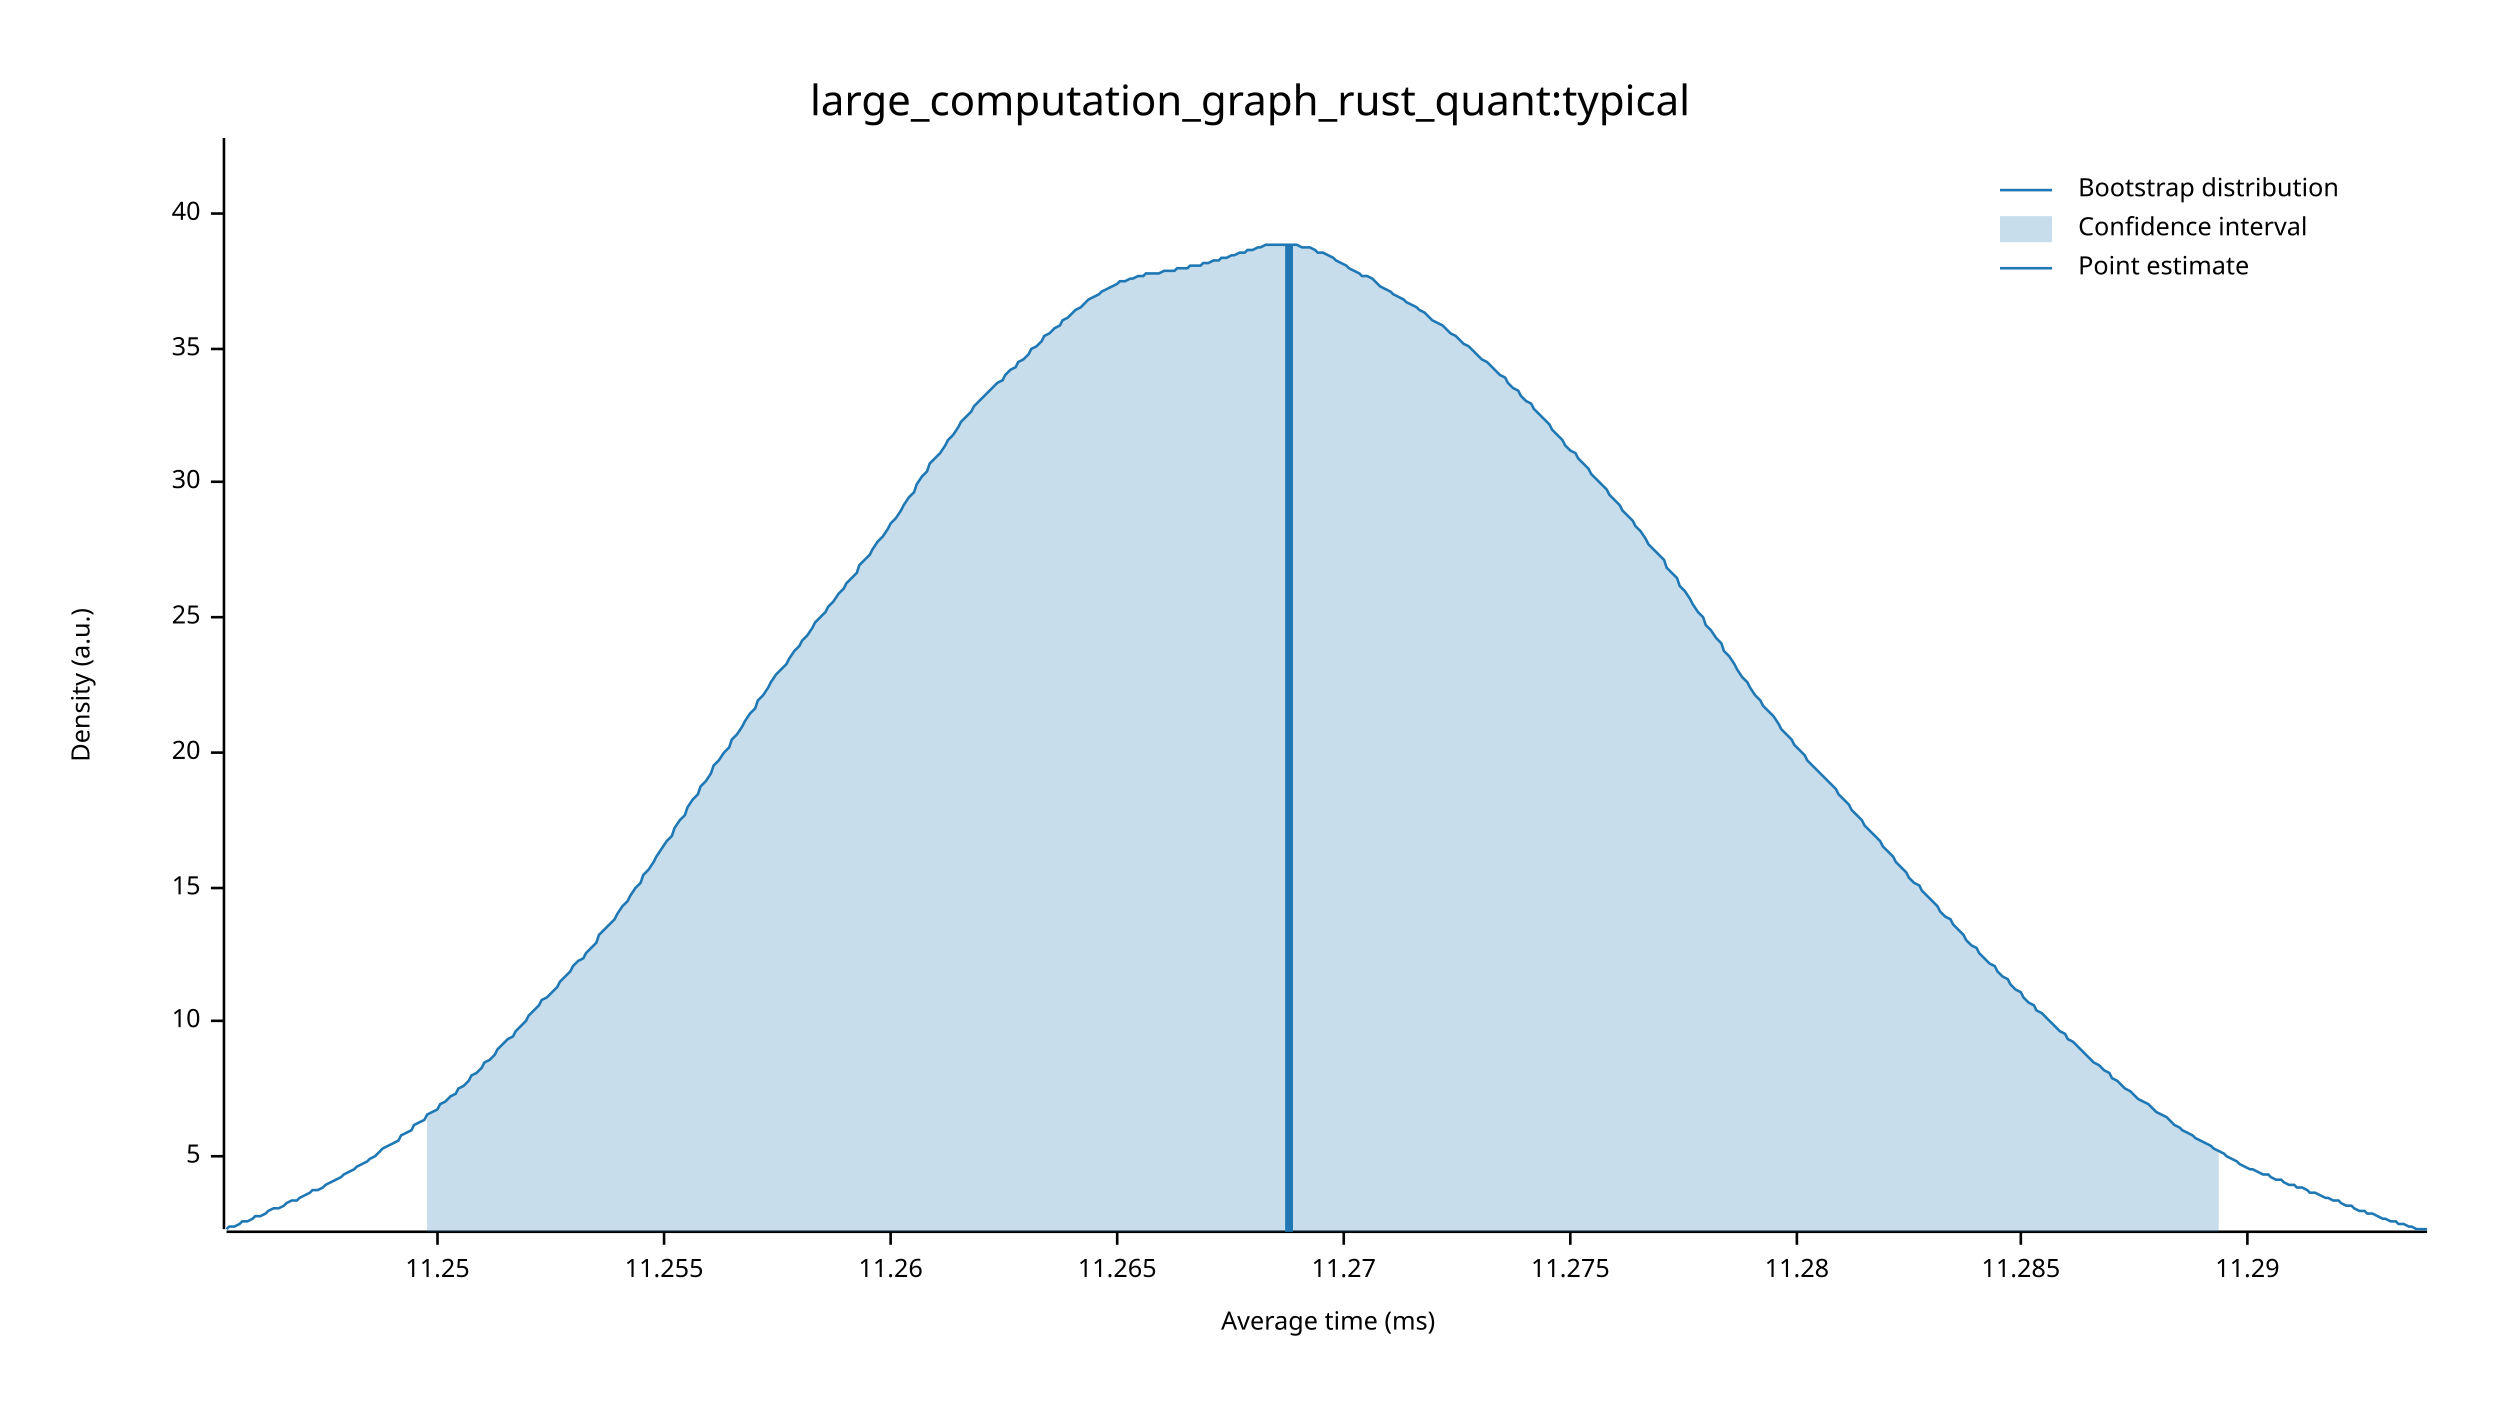
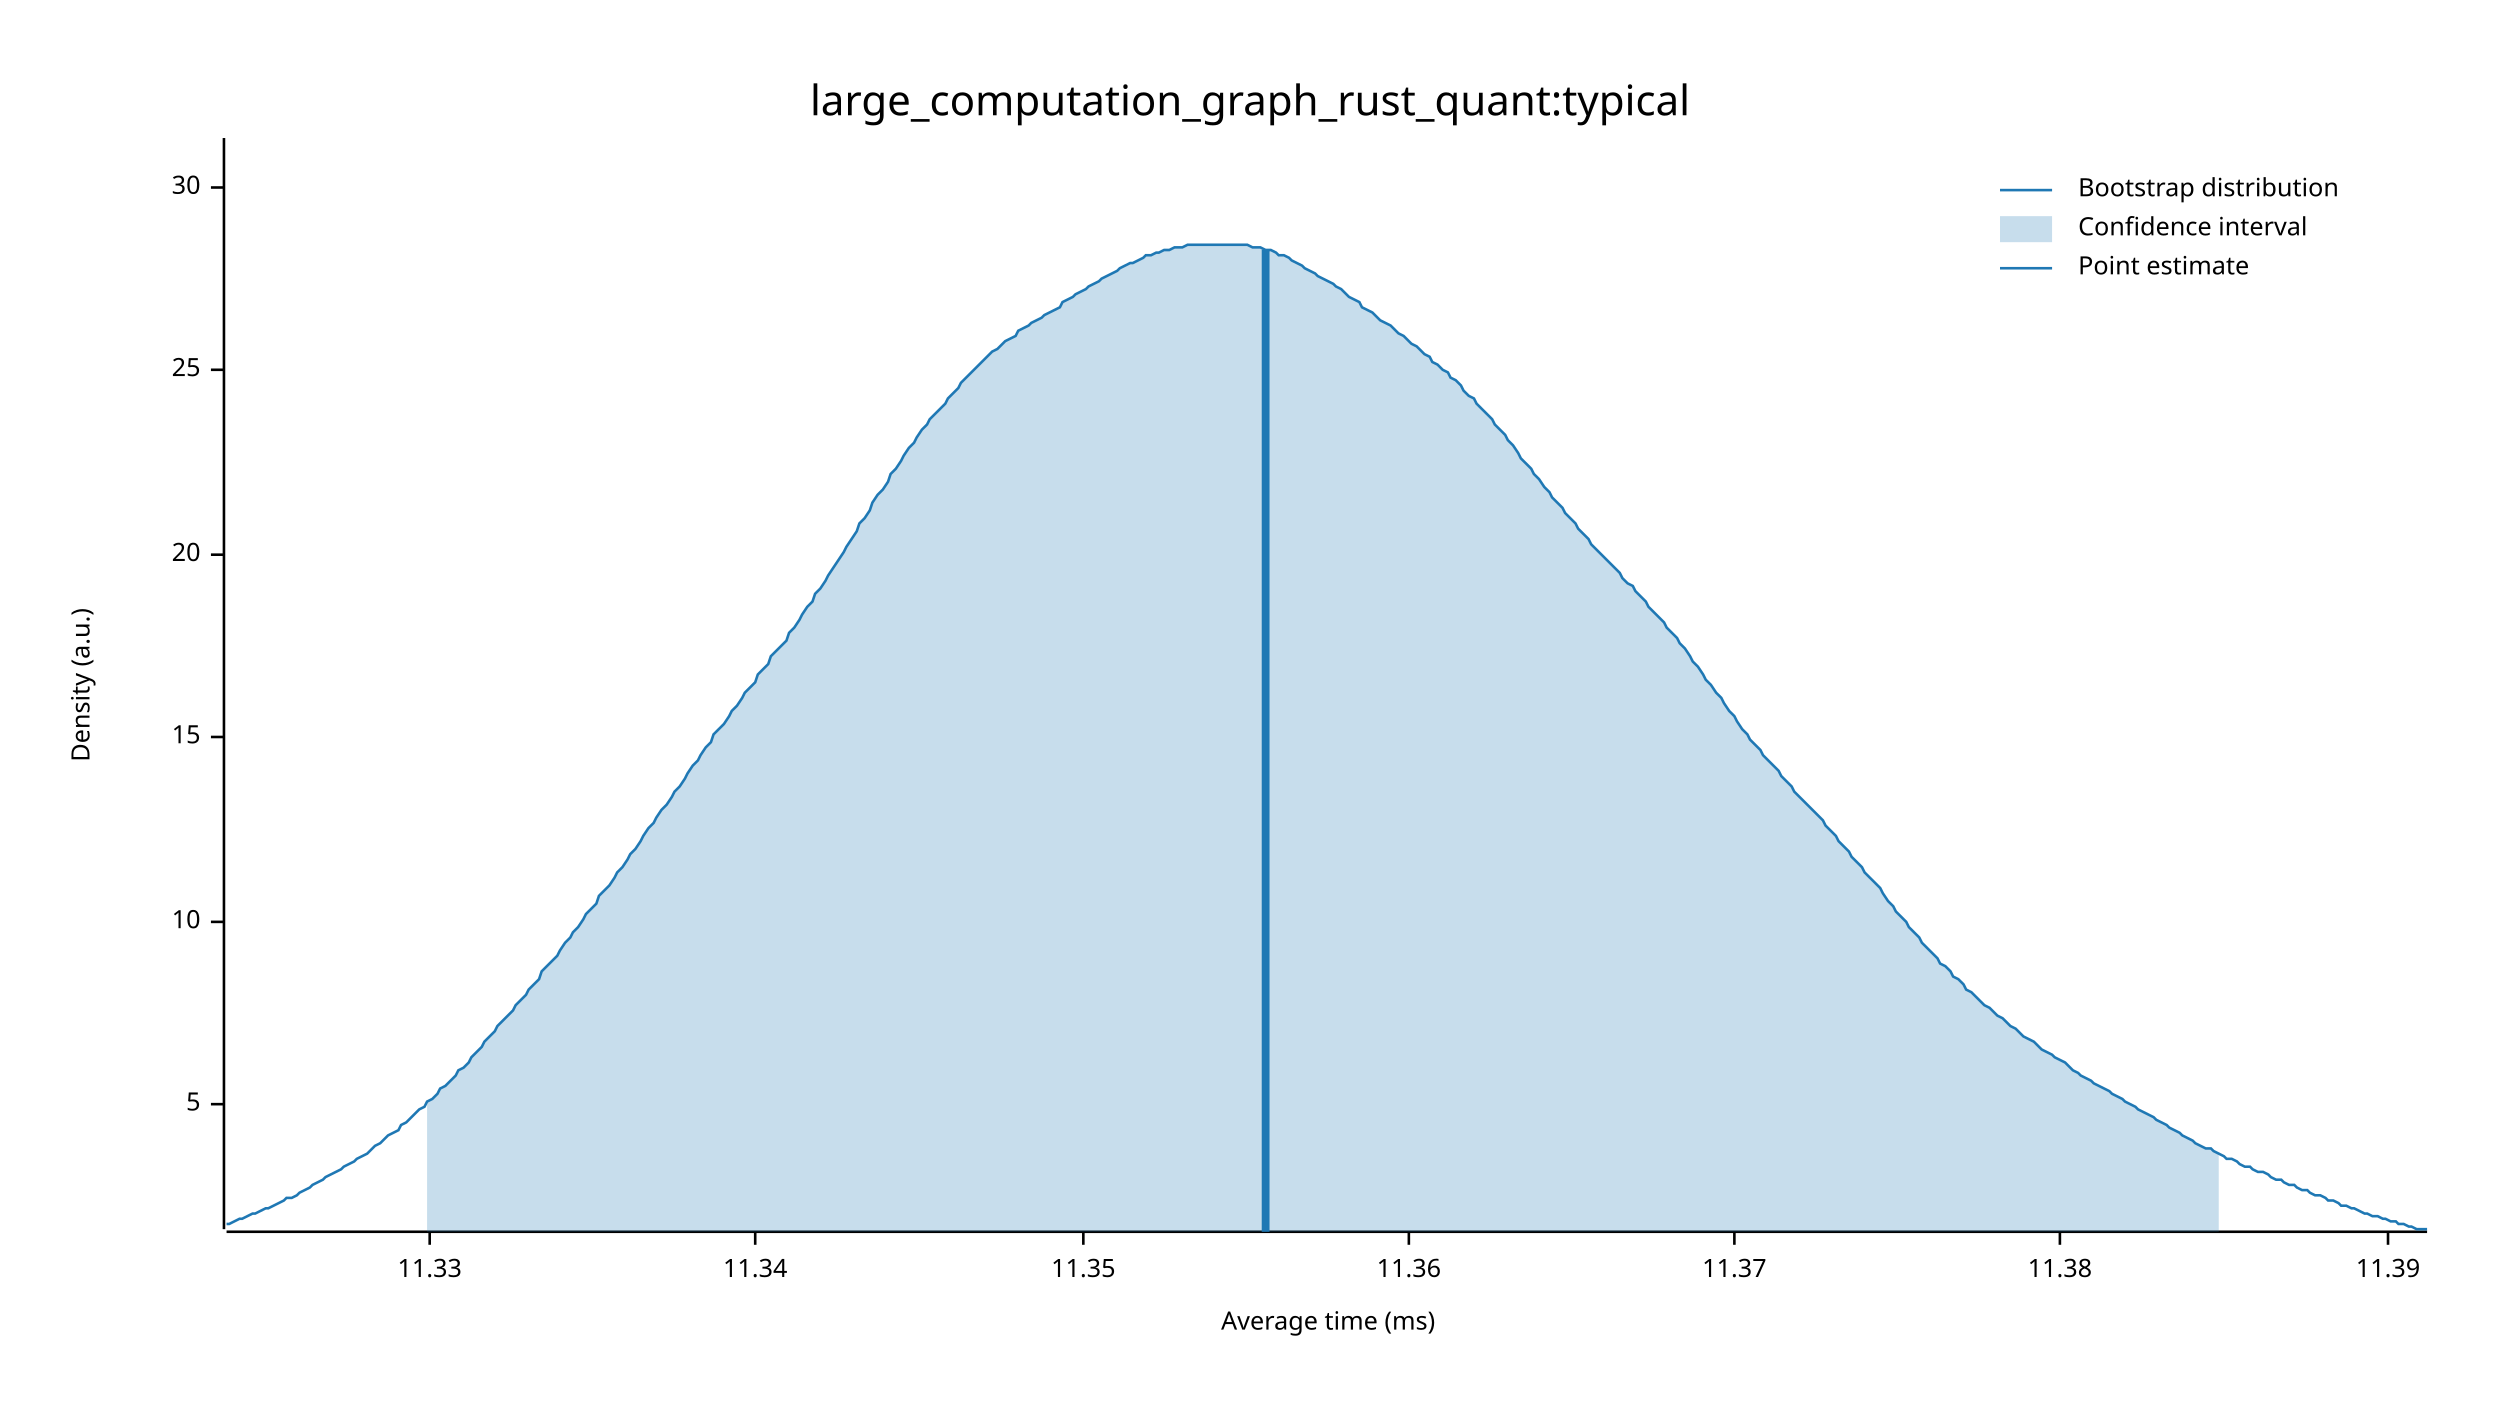
<svg xmlns="http://www.w3.org/2000/svg" width="960" height="540" viewBox="0 0 960 540">
  <text x="480" y="32" dy="0.76em" text-anchor="middle" font-family="sans-serif" font-size="16.129" opacity="1" fill="#000000">
large_computation_graph_rust_quant:typical
</text>
  <text x="27" y="263" dy="0.76em" text-anchor="middle" font-family="sans-serif" font-size="9.677" opacity="1" fill="#000000" transform="rotate(270, 27, 263)">
Density (a.u.)
</text>
  <text x="510" y="513" dy="-0.5ex" text-anchor="middle" font-family="sans-serif" font-size="9.677" opacity="1" fill="#000000">
Average time (ms)
</text>
  <polyline fill="none" opacity="1" stroke="#000000" stroke-width="1" points="86,53 86,472 " />
-   <text x="77" y="444" dy="0.5ex" text-anchor="end" font-family="sans-serif" font-size="9.677" opacity="1" fill="#000000">
+   <text x="77" y="424" dy="0.5ex" text-anchor="end" font-family="sans-serif" font-size="9.677" opacity="1" fill="#000000">
5
</text>
-   <polyline fill="none" opacity="1" stroke="#000000" stroke-width="1" points="81,444 86,444 " />
-   <text x="77" y="392" dy="0.5ex" text-anchor="end" font-family="sans-serif" font-size="9.677" opacity="1" fill="#000000">
+   <polyline fill="none" opacity="1" stroke="#000000" stroke-width="1" points="81,424 86,424 " />
+   <text x="77" y="354" dy="0.5ex" text-anchor="end" font-family="sans-serif" font-size="9.677" opacity="1" fill="#000000">
10
</text>
-   <polyline fill="none" opacity="1" stroke="#000000" stroke-width="1" points="81,392 86,392 " />
-   <text x="77" y="341" dy="0.5ex" text-anchor="end" font-family="sans-serif" font-size="9.677" opacity="1" fill="#000000">
+   <polyline fill="none" opacity="1" stroke="#000000" stroke-width="1" points="81,354 86,354 " />
+   <text x="77" y="283" dy="0.5ex" text-anchor="end" font-family="sans-serif" font-size="9.677" opacity="1" fill="#000000">
15
</text>
-   <polyline fill="none" opacity="1" stroke="#000000" stroke-width="1" points="81,341 86,341 " />
-   <text x="77" y="289" dy="0.5ex" text-anchor="end" font-family="sans-serif" font-size="9.677" opacity="1" fill="#000000">
+   <polyline fill="none" opacity="1" stroke="#000000" stroke-width="1" points="81,283 86,283 " />
+   <text x="77" y="213" dy="0.5ex" text-anchor="end" font-family="sans-serif" font-size="9.677" opacity="1" fill="#000000">
20
</text>
-   <polyline fill="none" opacity="1" stroke="#000000" stroke-width="1" points="81,289 86,289 " />
-   <text x="77" y="237" dy="0.5ex" text-anchor="end" font-family="sans-serif" font-size="9.677" opacity="1" fill="#000000">
+   <polyline fill="none" opacity="1" stroke="#000000" stroke-width="1" points="81,213 86,213 " />
+   <text x="77" y="142" dy="0.5ex" text-anchor="end" font-family="sans-serif" font-size="9.677" opacity="1" fill="#000000">
25
</text>
-   <polyline fill="none" opacity="1" stroke="#000000" stroke-width="1" points="81,237 86,237 " />
-   <text x="77" y="185" dy="0.5ex" text-anchor="end" font-family="sans-serif" font-size="9.677" opacity="1" fill="#000000">
+   <polyline fill="none" opacity="1" stroke="#000000" stroke-width="1" points="81,142 86,142 " />
+   <text x="77" y="72" dy="0.5ex" text-anchor="end" font-family="sans-serif" font-size="9.677" opacity="1" fill="#000000">
30
</text>
-   <polyline fill="none" opacity="1" stroke="#000000" stroke-width="1" points="81,185 86,185 " />
-   <text x="77" y="134" dy="0.5ex" text-anchor="end" font-family="sans-serif" font-size="9.677" opacity="1" fill="#000000">
- 35
+   <polyline fill="none" opacity="1" stroke="#000000" stroke-width="1" points="81,72 86,72 " />
+   <polyline fill="none" opacity="1" stroke="#000000" stroke-width="1" points="87,473 932,473 " />
+   <text x="165" y="483" dy="0.76em" text-anchor="middle" font-family="sans-serif" font-size="9.677" opacity="1" fill="#000000">
+ 11.33
</text>
-   <polyline fill="none" opacity="1" stroke="#000000" stroke-width="1" points="81,134 86,134 " />
-   <text x="77" y="82" dy="0.5ex" text-anchor="end" font-family="sans-serif" font-size="9.677" opacity="1" fill="#000000">
- 40
+   <polyline fill="none" opacity="1" stroke="#000000" stroke-width="1" points="165,473 165,478 " />
+   <text x="290" y="483" dy="0.76em" text-anchor="middle" font-family="sans-serif" font-size="9.677" opacity="1" fill="#000000">
+ 11.34
</text>
-   <polyline fill="none" opacity="1" stroke="#000000" stroke-width="1" points="81,82 86,82 " />
-   <polyline fill="none" opacity="1" stroke="#000000" stroke-width="1" points="87,473 932,473 " />
-   <text x="168" y="483" dy="0.76em" text-anchor="middle" font-family="sans-serif" font-size="9.677" opacity="1" fill="#000000">
- 11.25
+   <polyline fill="none" opacity="1" stroke="#000000" stroke-width="1" points="290,473 290,478 " />
+   <text x="416" y="483" dy="0.76em" text-anchor="middle" font-family="sans-serif" font-size="9.677" opacity="1" fill="#000000">
+ 11.35
</text>
-   <polyline fill="none" opacity="1" stroke="#000000" stroke-width="1" points="168,473 168,478 " />
-   <text x="255" y="483" dy="0.76em" text-anchor="middle" font-family="sans-serif" font-size="9.677" opacity="1" fill="#000000">
- 11.255
+   <polyline fill="none" opacity="1" stroke="#000000" stroke-width="1" points="416,473 416,478 " />
+   <text x="541" y="483" dy="0.76em" text-anchor="middle" font-family="sans-serif" font-size="9.677" opacity="1" fill="#000000">
+ 11.36
</text>
-   <polyline fill="none" opacity="1" stroke="#000000" stroke-width="1" points="255,473 255,478 " />
-   <text x="342" y="483" dy="0.76em" text-anchor="middle" font-family="sans-serif" font-size="9.677" opacity="1" fill="#000000">
- 11.26
+   <polyline fill="none" opacity="1" stroke="#000000" stroke-width="1" points="541,473 541,478 " />
+   <text x="666" y="483" dy="0.76em" text-anchor="middle" font-family="sans-serif" font-size="9.677" opacity="1" fill="#000000">
+ 11.37
</text>
-   <polyline fill="none" opacity="1" stroke="#000000" stroke-width="1" points="342,473 342,478 " />
-   <text x="429" y="483" dy="0.76em" text-anchor="middle" font-family="sans-serif" font-size="9.677" opacity="1" fill="#000000">
- 11.265
+   <polyline fill="none" opacity="1" stroke="#000000" stroke-width="1" points="666,473 666,478 " />
+   <text x="791" y="483" dy="0.76em" text-anchor="middle" font-family="sans-serif" font-size="9.677" opacity="1" fill="#000000">
+ 11.38
</text>
-   <polyline fill="none" opacity="1" stroke="#000000" stroke-width="1" points="429,473 429,478 " />
-   <text x="516" y="483" dy="0.76em" text-anchor="middle" font-family="sans-serif" font-size="9.677" opacity="1" fill="#000000">
- 11.27
+   <polyline fill="none" opacity="1" stroke="#000000" stroke-width="1" points="791,473 791,478 " />
+   <text x="917" y="483" dy="0.76em" text-anchor="middle" font-family="sans-serif" font-size="9.677" opacity="1" fill="#000000">
+ 11.39
</text>
-   <polyline fill="none" opacity="1" stroke="#000000" stroke-width="1" points="516,473 516,478 " />
-   <text x="603" y="483" dy="0.76em" text-anchor="middle" font-family="sans-serif" font-size="9.677" opacity="1" fill="#000000">
- 11.275
- </text>
-   <polyline fill="none" opacity="1" stroke="#000000" stroke-width="1" points="603,473 603,478 " />
-   <text x="690" y="483" dy="0.76em" text-anchor="middle" font-family="sans-serif" font-size="9.677" opacity="1" fill="#000000">
- 11.28
- </text>
-   <polyline fill="none" opacity="1" stroke="#000000" stroke-width="1" points="690,473 690,478 " />
-   <text x="776" y="483" dy="0.76em" text-anchor="middle" font-family="sans-serif" font-size="9.677" opacity="1" fill="#000000">
- 11.285
- </text>
-   <polyline fill="none" opacity="1" stroke="#000000" stroke-width="1" points="776,473 776,478 " />
-   <text x="863" y="483" dy="0.76em" text-anchor="middle" font-family="sans-serif" font-size="9.677" opacity="1" fill="#000000">
- 11.29
- </text>
-   <polyline fill="none" opacity="1" stroke="#000000" stroke-width="1" points="863,473 863,478 " />
-   <polyline fill="none" opacity="1" stroke="#1F78B4" stroke-width="1" points="87,472 88,471 90,471 92,470 93,469 95,469 97,468 98,467 100,467 102,466 103,465 105,464 107,464 109,463 110,462 112,461 114,461 115,460 117,459 119,458 120,457 122,457 124,456 125,455 127,454 129,453 131,452 132,451 134,450 136,449 137,448 139,447 141,446 142,445 144,444 146,442 147,441 149,440 151,439 153,438 154,436 156,435 158,434 159,432 161,431 163,430 164,428 166,427 168,426 169,424 171,423 173,421 175,420 176,418 178,417 180,415 181,413 183,412 185,410 186,408 188,407 190,405 191,403 193,401 195,399 197,398 198,396 200,394 202,392 203,390 205,388 207,386 208,384 210,383 212,381 214,379 215,377 217,375 219,373 220,371 222,369 224,368 225,366 227,364 229,362 230,359 232,357 234,355 236,353 237,351 239,348 241,346 242,344 244,341 246,339 247,336 249,334 251,331 252,329 254,326 256,323 258,321 259,318 261,315 263,313 264,310 266,307 268,305 269,302 271,300 273,297 274,294 276,292 278,289 280,287 281,284 283,282 285,279 286,277 288,274 290,272 291,269 293,267 295,264 296,262 298,259 300,257 302,255 303,253 305,250 307,248 308,246 310,244 312,241 313,239 315,237 317,235 318,233 320,231 322,228 324,226 325,224 327,222 329,220 330,217 332,215 334,213 335,211 337,208 339,206 341,203 342,201 344,199 346,196 347,194 349,191 351,189 352,186 354,183 356,181 357,178 359,176 361,174 363,171 364,169 366,167 368,164 369,162 371,160 373,158 374,156 376,154 378,152 379,151 381,149 383,147 385,146 386,144 388,142 390,141 391,139 393,138 395,136 396,134 398,133 400,131 401,129 403,128 405,126 407,125 408,123 410,122 412,120 413,119 415,118 417,116 418,115 420,114 422,113 423,112 425,111 427,110 429,109 430,108 432,108 434,107 435,107 437,106 439,106 440,105 442,105 444,105 445,105 447,104 449,104 451,104 452,103 454,103 456,103 457,102 459,102 461,102 462,101 464,101 466,100 468,100 469,99 471,99 473,98 474,98 476,97 478,97 479,96 481,96 483,95 484,95 486,94 488,94 490,94 491,94 493,94 495,94 496,94 498,94 500,95 501,95 503,95 505,96 506,97 508,97 510,98 512,99 513,100 515,101 517,102 518,103 520,104 522,105 523,106 525,106 527,107 528,108 530,110 532,111 534,112 535,113 537,114 539,115 540,116 542,117 544,118 545,119 547,120 549,122 550,123 552,124 554,125 556,127 557,128 559,129 561,131 562,132 564,133 566,135 567,136 569,138 571,139 573,141 574,142 576,144 578,145 579,147 581,149 583,150 584,152 586,154 588,155 589,157 591,159 593,161 595,163 596,165 598,167 600,169 601,171 603,173 605,174 606,176 608,178 610,180 611,182 613,184 615,186 617,188 618,190 620,192 622,194 623,196 625,198 627,200 628,202 630,204 632,207 633,209 635,211 637,213 639,215 640,218 642,220 644,222 645,225 647,227 649,230 650,232 652,235 654,237 655,240 657,242 659,245 661,247 662,250 664,252 666,255 667,257 669,260 671,262 672,264 674,267 676,269 677,271 679,273 681,275 683,278 684,280 686,282 688,284 689,286 691,288 693,290 694,292 696,294 698,296 700,298 701,299 703,301 705,303 706,305 708,307 710,309 711,311 713,313 715,315 716,317 718,319 720,321 722,323 723,325 725,327 727,329 728,331 730,333 732,335 733,337 735,339 737,340 738,342 740,344 742,346 744,348 745,350 747,352 749,353 750,355 752,357 754,359 755,361 757,363 759,364 760,366 762,368 764,370 766,371 767,373 769,375 771,376 772,378 774,380 776,381 777,383 779,385 781,386 782,388 784,389 786,391 788,393 789,394 791,396 793,397 794,399 796,400 798,402 799,403 801,405 803,407 804,408 806,409 808,411 810,412 811,414 813,415 815,417 816,418 818,419 820,421 821,422 823,423 825,424 827,426 828,427 830,428 832,429 833,430 835,432 837,433 838,434 840,435 842,436 843,437 845,438 847,439 849,440 850,441 852,442 854,443 855,444 857,445 859,446 860,447 862,448 864,449 865,449 867,450 869,451 871,451 872,452 874,453 876,453 877,454 879,455 881,455 882,456 884,456 886,457 887,458 889,458 891,459 893,460 894,460 896,461 898,461 899,462 901,463 903,463 904,464 906,465 908,465 909,466 911,466 913,467 915,468 916,468 918,469 920,469 921,470 923,470 925,471 926,471 928,472 930,472 932,472 " />
-   <polygon opacity="0.25" fill="#1F78B4" points="164,428 166,427 168,426 169,424 171,423 173,421 175,420 176,418 178,417 180,415 181,413 183,412 185,410 186,408 188,407 190,405 191,403 193,401 195,399 197,398 198,396 200,394 202,392 203,390 205,388 207,386 208,384 210,383 212,381 214,379 215,377 217,375 219,373 220,371 222,369 224,368 225,366 227,364 229,362 230,359 232,357 234,355 236,353 237,351 239,348 241,346 242,344 244,341 246,339 247,336 249,334 251,331 252,329 254,326 256,323 258,321 259,318 261,315 263,313 264,310 266,307 268,305 269,302 271,300 273,297 274,294 276,292 278,289 280,287 281,284 283,282 285,279 286,277 288,274 290,272 291,269 293,267 295,264 296,262 298,259 300,257 302,255 303,253 305,250 307,248 308,246 310,244 312,241 313,239 315,237 317,235 318,233 320,231 322,228 324,226 325,224 327,222 329,220 330,217 332,215 334,213 335,211 337,208 339,206 341,203 342,201 344,199 346,196 347,194 349,191 351,189 352,186 354,183 356,181 357,178 359,176 361,174 363,171 364,169 366,167 368,164 369,162 371,160 373,158 374,156 376,154 378,152 379,151 381,149 383,147 385,146 386,144 388,142 390,141 391,139 393,138 395,136 396,134 398,133 400,131 401,129 403,128 405,126 407,125 408,123 410,122 412,120 413,119 415,118 417,116 418,115 420,114 422,113 423,112 425,111 427,110 429,109 430,108 432,108 434,107 435,107 437,106 439,106 440,105 442,105 444,105 445,105 447,104 449,104 451,104 452,103 454,103 456,103 457,102 459,102 461,102 462,101 464,101 466,100 468,100 469,99 471,99 473,98 474,98 476,97 478,97 479,96 481,96 483,95 484,95 486,94 488,94 490,94 491,94 493,94 495,94 496,94 498,94 500,95 501,95 503,95 505,96 506,97 508,97 510,98 512,99 513,100 515,101 517,102 518,103 520,104 522,105 523,106 525,106 527,107 528,108 530,110 532,111 534,112 535,113 537,114 539,115 540,116 542,117 544,118 545,119 547,120 549,122 550,123 552,124 554,125 556,127 557,128 559,129 561,131 562,132 564,133 566,135 567,136 569,138 571,139 573,141 574,142 576,144 578,145 579,147 581,149 583,150 584,152 586,154 588,155 589,157 591,159 593,161 595,163 596,165 598,167 600,169 601,171 603,173 605,174 606,176 608,178 610,180 611,182 613,184 615,186 617,188 618,190 620,192 622,194 623,196 625,198 627,200 628,202 630,204 632,207 633,209 635,211 637,213 639,215 640,218 642,220 644,222 645,225 647,227 649,230 650,232 652,235 654,237 655,240 657,242 659,245 661,247 662,250 664,252 666,255 667,257 669,260 671,262 672,264 674,267 676,269 677,271 679,273 681,275 683,278 684,280 686,282 688,284 689,286 691,288 693,290 694,292 696,294 698,296 700,298 701,299 703,301 705,303 706,305 708,307 710,309 711,311 713,313 715,315 716,317 718,319 720,321 722,323 723,325 725,327 727,329 728,331 730,333 732,335 733,337 735,339 737,340 738,342 740,344 742,346 744,348 745,350 747,352 749,353 750,355 752,357 754,359 755,361 757,363 759,364 760,366 762,368 764,370 766,371 767,373 769,375 771,376 772,378 774,380 776,381 777,383 779,385 781,386 782,388 784,389 786,391 788,393 789,394 791,396 793,397 794,399 796,400 798,402 799,403 801,405 803,407 804,408 806,409 808,411 810,412 811,414 813,415 815,417 816,418 818,419 820,421 821,422 823,423 825,424 827,426 828,427 830,428 832,429 833,430 835,432 837,433 838,434 840,435 842,436 843,437 845,438 847,439 849,440 850,441 852,442 852,473 164,473 " />
-   <polyline fill="none" opacity="1" stroke="#1F78B4" stroke-width="3" points="495,473 495,94 " />
+   <polyline fill="none" opacity="1" stroke="#000000" stroke-width="1" points="917,473 917,478 " />
+   <polyline fill="none" opacity="1" stroke="#1F78B4" stroke-width="1" points="87,470 88,470 90,469 92,468 93,468 95,467 97,466 98,466 100,465 102,464 103,464 105,463 107,462 109,461 110,460 112,460 114,459 115,458 117,457 119,456 120,455 122,454 124,453 125,452 127,451 129,450 131,449 132,448 134,447 136,446 137,445 139,444 141,443 142,442 144,440 146,439 147,438 149,436 151,435 153,434 154,432 156,431 158,429 159,428 161,426 163,425 164,423 166,422 168,420 169,418 171,417 173,415 175,413 176,411 178,410 180,408 181,406 183,404 185,402 186,400 188,398 190,396 191,394 193,392 195,390 197,388 198,386 200,384 202,382 203,380 205,378 207,376 208,373 210,371 212,369 214,367 215,365 217,362 219,360 220,358 222,356 224,353 225,351 227,349 229,347 230,344 232,342 234,340 236,337 237,335 239,333 241,330 242,328 244,326 246,323 247,321 249,318 251,316 252,314 254,311 256,309 258,306 259,304 261,302 263,299 264,297 266,294 268,292 269,290 271,287 273,285 274,282 276,280 278,278 280,275 281,273 283,271 285,268 286,266 288,264 290,262 291,259 293,257 295,255 296,252 298,250 300,248 302,246 303,243 305,241 307,238 308,236 310,233 312,231 313,228 315,226 317,223 318,221 320,218 322,215 324,212 325,210 327,207 329,204 330,201 332,199 334,196 335,193 337,190 339,188 341,185 342,182 344,180 346,177 347,175 349,172 351,170 352,168 354,165 356,163 357,161 359,159 361,157 363,155 364,153 366,151 368,149 369,147 371,145 373,143 374,142 376,140 378,138 379,137 381,135 383,134 385,132 386,131 388,130 390,129 391,127 393,126 395,125 396,124 398,123 400,122 401,121 403,120 405,119 407,118 408,116 410,115 412,114 413,113 415,112 417,111 418,110 420,109 422,108 423,107 425,106 427,105 429,104 430,103 432,102 434,101 435,101 437,100 439,99 440,98 442,98 444,97 445,97 447,96 449,96 451,95 452,95 454,95 456,94 457,94 459,94 461,94 462,94 464,94 466,94 468,94 469,94 471,94 473,94 474,94 476,94 478,94 479,94 481,95 483,95 484,95 486,96 488,96 490,97 491,98 493,98 495,99 496,100 498,101 500,102 501,103 503,104 505,105 506,106 508,107 510,108 512,109 513,110 515,111 517,113 518,114 520,115 522,116 523,118 525,119 527,120 528,121 530,123 532,124 534,125 535,126 537,128 539,129 540,130 542,132 544,133 545,134 547,136 549,137 550,139 552,140 554,142 556,143 557,145 559,146 561,148 562,150 564,152 566,153 567,155 569,157 571,159 573,161 574,163 576,165 578,167 579,169 581,171 583,174 584,176 586,178 588,180 589,182 591,184 593,187 595,189 596,191 598,193 600,195 601,197 603,199 605,201 606,203 608,205 610,207 611,209 613,211 615,213 617,215 618,216 620,218 622,220 623,222 625,224 627,225 628,227 630,229 632,231 633,233 635,235 637,237 639,239 640,241 642,243 644,245 645,247 647,249 649,252 650,254 652,256 654,259 655,261 657,263 659,266 661,268 662,270 664,273 666,275 667,277 669,280 671,282 672,284 674,286 676,288 677,290 679,292 681,294 683,296 684,298 686,300 688,302 689,304 691,306 693,308 694,309 696,311 698,313 700,315 701,317 703,319 705,321 706,323 708,325 710,327 711,329 713,331 715,333 716,335 718,337 720,339 722,341 723,343 725,346 727,348 728,350 730,352 732,354 733,356 735,358 737,360 738,362 740,364 742,366 744,368 745,370 747,371 749,373 750,375 752,376 754,378 755,380 757,381 759,383 760,384 762,386 764,387 766,389 767,390 769,391 771,393 772,394 774,395 776,397 777,398 779,399 781,400 782,401 784,403 786,404 788,405 789,406 791,407 793,408 794,409 796,411 798,412 799,413 801,414 803,415 804,416 806,417 808,418 810,419 811,420 813,421 815,422 816,423 818,424 820,425 821,426 823,427 825,428 827,429 828,430 830,431 832,432 833,433 835,434 837,435 838,436 840,437 842,438 843,439 845,440 847,441 849,441 850,442 852,443 854,444 855,445 857,445 859,446 860,447 862,448 864,448 865,449 867,450 869,450 871,451 872,452 874,453 876,453 877,454 879,455 881,455 882,456 884,457 886,457 887,458 889,459 891,459 893,460 894,461 896,461 898,462 899,463 901,463 903,464 904,464 906,465 908,466 909,466 911,467 913,467 915,468 916,468 918,469 920,469 921,470 923,470 925,471 926,471 928,472 930,472 932,472 " />
+   <polygon opacity="0.25" fill="#1F78B4" points="164,423 166,422 168,420 169,418 171,417 173,415 175,413 176,411 178,410 180,408 181,406 183,404 185,402 186,400 188,398 190,396 191,394 193,392 195,390 197,388 198,386 200,384 202,382 203,380 205,378 207,376 208,373 210,371 212,369 214,367 215,365 217,362 219,360 220,358 222,356 224,353 225,351 227,349 229,347 230,344 232,342 234,340 236,337 237,335 239,333 241,330 242,328 244,326 246,323 247,321 249,318 251,316 252,314 254,311 256,309 258,306 259,304 261,302 263,299 264,297 266,294 268,292 269,290 271,287 273,285 274,282 276,280 278,278 280,275 281,273 283,271 285,268 286,266 288,264 290,262 291,259 293,257 295,255 296,252 298,250 300,248 302,246 303,243 305,241 307,238 308,236 310,233 312,231 313,228 315,226 317,223 318,221 320,218 322,215 324,212 325,210 327,207 329,204 330,201 332,199 334,196 335,193 337,190 339,188 341,185 342,182 344,180 346,177 347,175 349,172 351,170 352,168 354,165 356,163 357,161 359,159 361,157 363,155 364,153 366,151 368,149 369,147 371,145 373,143 374,142 376,140 378,138 379,137 381,135 383,134 385,132 386,131 388,130 390,129 391,127 393,126 395,125 396,124 398,123 400,122 401,121 403,120 405,119 407,118 408,116 410,115 412,114 413,113 415,112 417,111 418,110 420,109 422,108 423,107 425,106 427,105 429,104 430,103 432,102 434,101 435,101 437,100 439,99 440,98 442,98 444,97 445,97 447,96 449,96 451,95 452,95 454,95 456,94 457,94 459,94 461,94 462,94 464,94 466,94 468,94 469,94 471,94 473,94 474,94 476,94 478,94 479,94 481,95 483,95 484,95 486,96 488,96 490,97 491,98 493,98 495,99 496,100 498,101 500,102 501,103 503,104 505,105 506,106 508,107 510,108 512,109 513,110 515,111 517,113 518,114 520,115 522,116 523,118 525,119 527,120 528,121 530,123 532,124 534,125 535,126 537,128 539,129 540,130 542,132 544,133 545,134 547,136 549,137 550,139 552,140 554,142 556,143 557,145 559,146 561,148 562,150 564,152 566,153 567,155 569,157 571,159 573,161 574,163 576,165 578,167 579,169 581,171 583,174 584,176 586,178 588,180 589,182 591,184 593,187 595,189 596,191 598,193 600,195 601,197 603,199 605,201 606,203 608,205 610,207 611,209 613,211 615,213 617,215 618,216 620,218 622,220 623,222 625,224 627,225 628,227 630,229 632,231 633,233 635,235 637,237 639,239 640,241 642,243 644,245 645,247 647,249 649,252 650,254 652,256 654,259 655,261 657,263 659,266 661,268 662,270 664,273 666,275 667,277 669,280 671,282 672,284 674,286 676,288 677,290 679,292 681,294 683,296 684,298 686,300 688,302 689,304 691,306 693,308 694,309 696,311 698,313 700,315 701,317 703,319 705,321 706,323 708,325 710,327 711,329 713,331 715,333 716,335 718,337 720,339 722,341 723,343 725,346 727,348 728,350 730,352 732,354 733,356 735,358 737,360 738,362 740,364 742,366 744,368 745,370 747,371 749,373 750,375 752,376 754,378 755,380 757,381 759,383 760,384 762,386 764,387 766,389 767,390 769,391 771,393 772,394 774,395 776,397 777,398 779,399 781,400 782,401 784,403 786,404 788,405 789,406 791,407 793,408 794,409 796,411 798,412 799,413 801,414 803,415 804,416 806,417 808,418 810,419 811,420 813,421 815,422 816,423 818,424 820,425 821,426 823,427 825,428 827,429 828,430 830,431 832,432 833,433 835,434 837,435 838,436 840,437 842,438 843,439 845,440 847,441 849,441 850,442 852,443 852,473 164,473 " />
+   <polyline fill="none" opacity="1" stroke="#1F78B4" stroke-width="3" points="486,473 486,96 " />
  <text x="798" y="68" dy="0.76em" text-anchor="start" font-family="sans-serif" font-size="9.677" opacity="1" fill="#000000">
Bootstrap distribution
</text>
  <text x="798" y="83" dy="0.76em" text-anchor="start" font-family="sans-serif" font-size="9.677" opacity="1" fill="#000000">
Confidence interval
</text>
  <text x="798" y="98" dy="0.76em" text-anchor="start" font-family="sans-serif" font-size="9.677" opacity="1" fill="#000000">
Point estimate
</text>
  <polyline fill="none" opacity="1" stroke="#1F78B4" stroke-width="1" points="768,73 788,73 " />
  <rect x="768" y="83" width="20" height="10" opacity="0.25" fill="#1F78B4" stroke="none" />
  <polyline fill="none" opacity="1" stroke="#1F78B4" stroke-width="1" points="768,103 788,103 " />
</svg>
